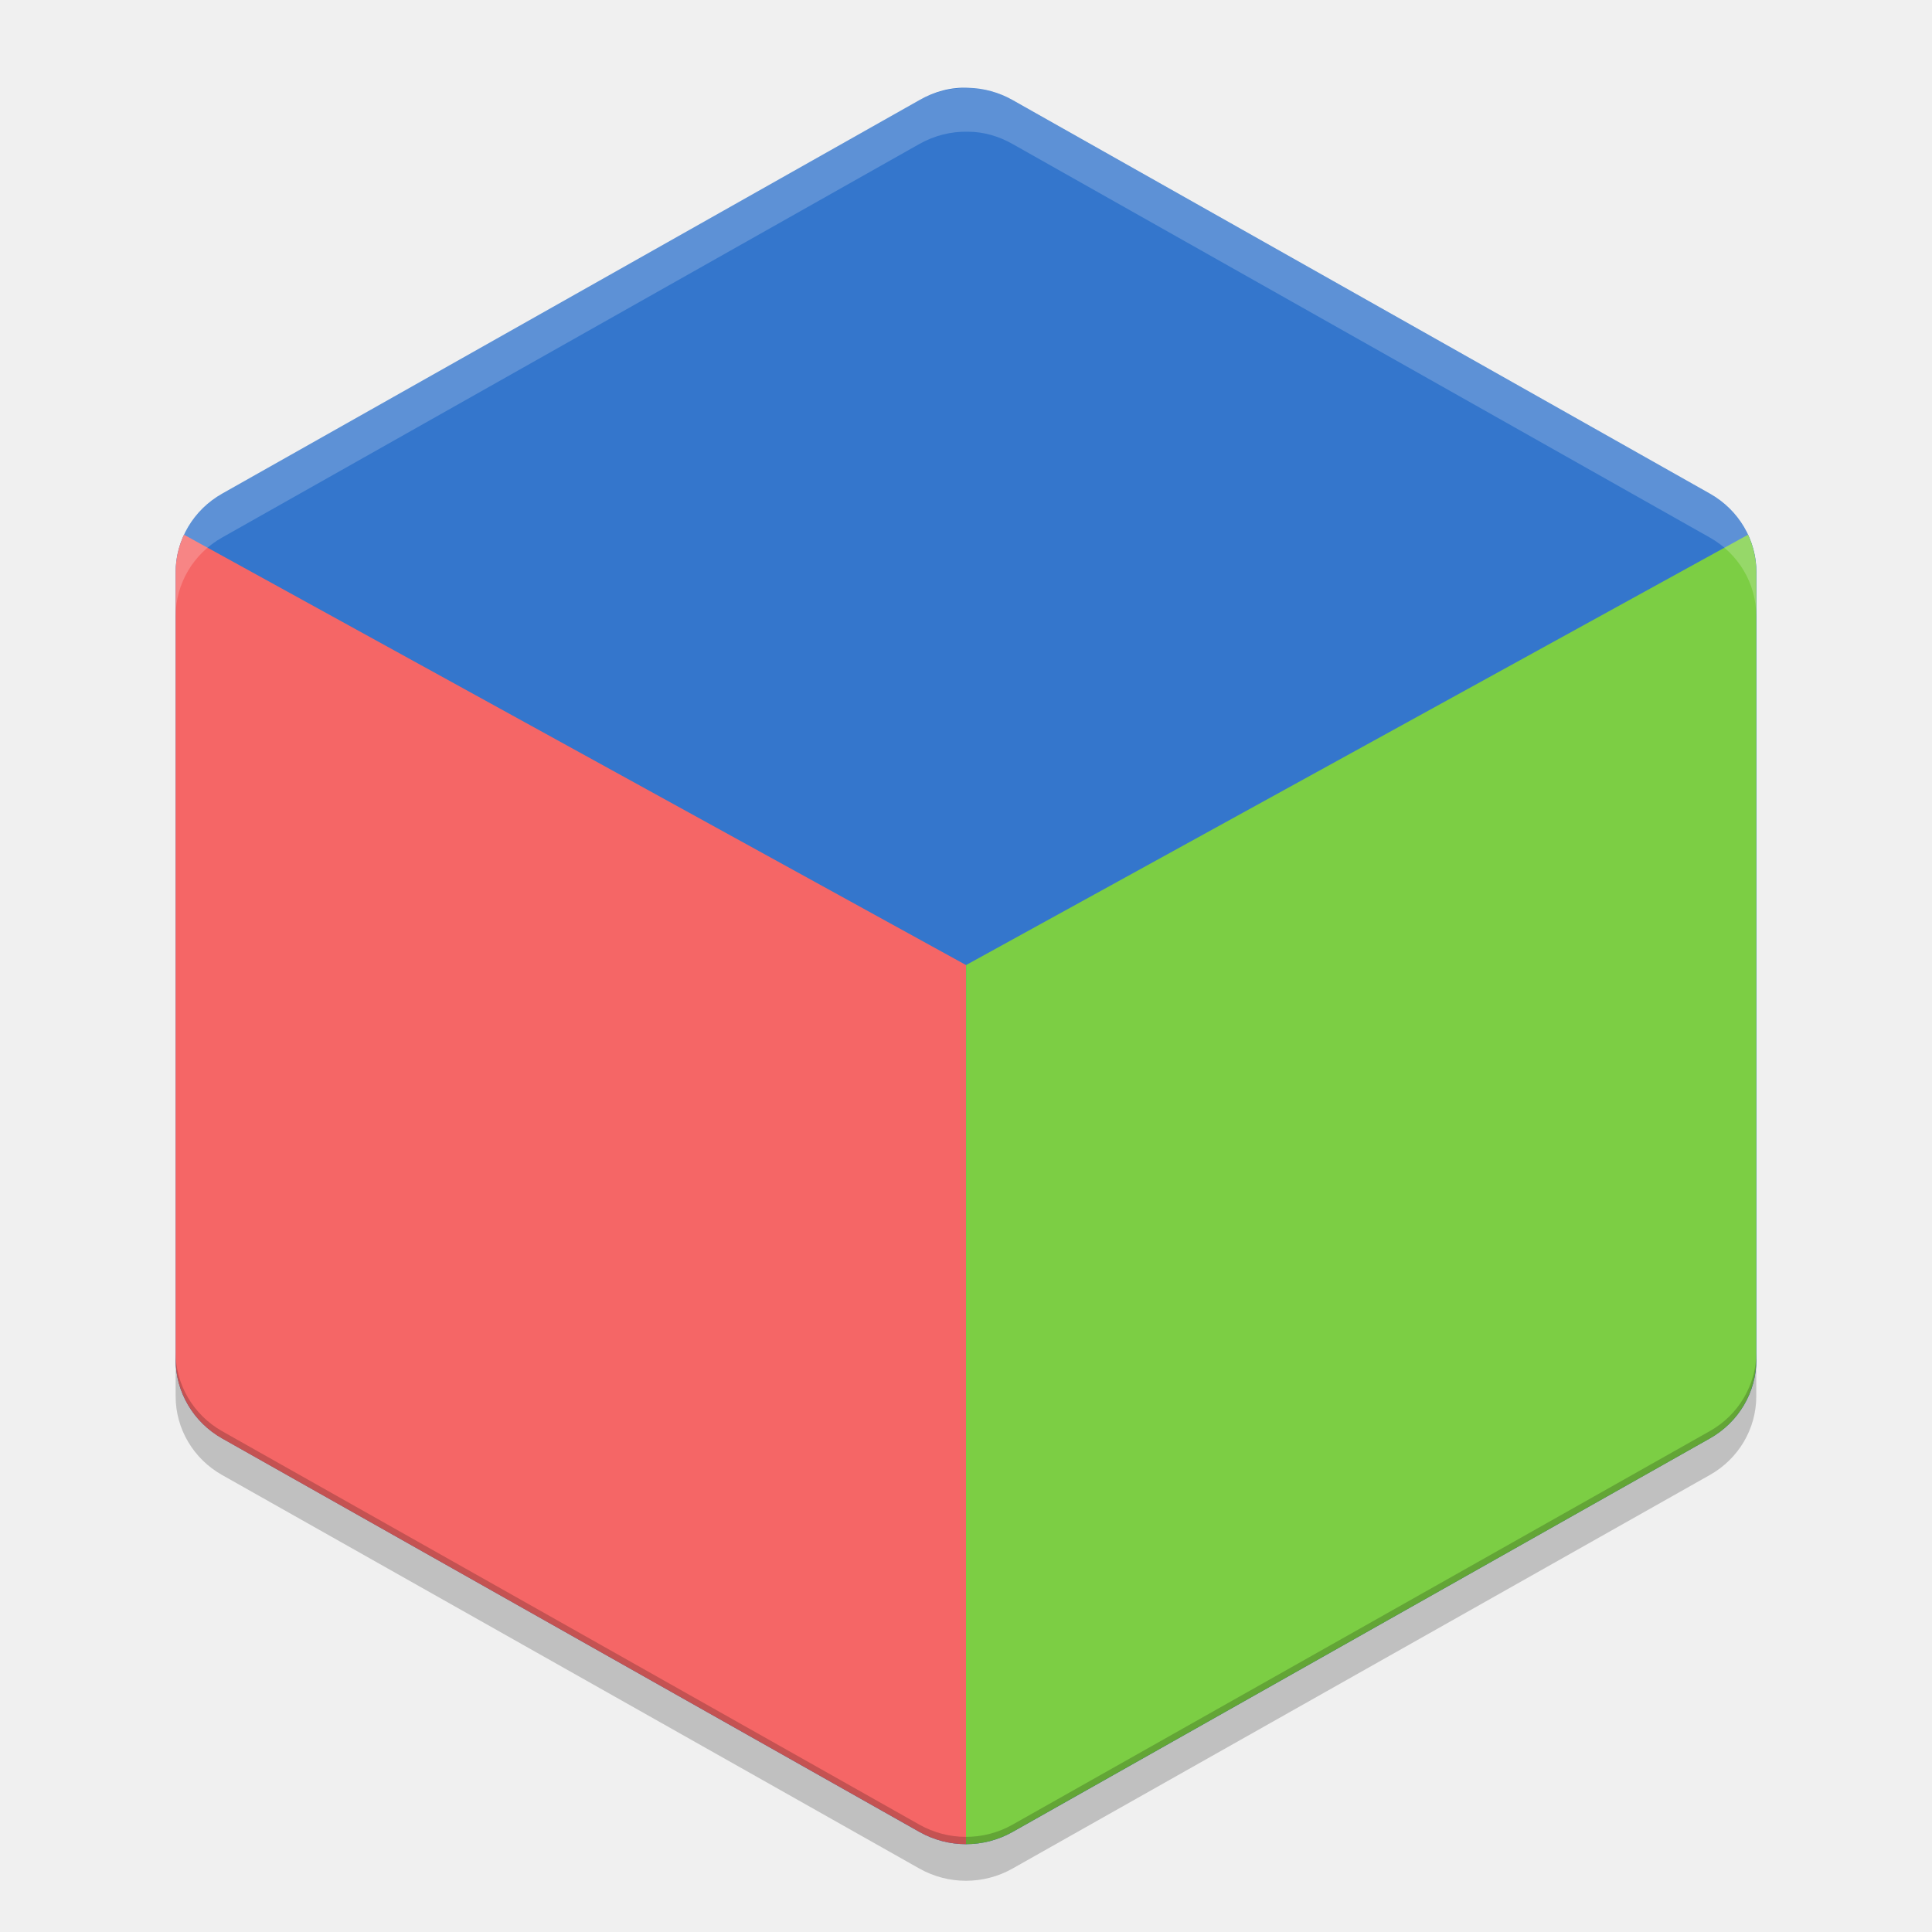
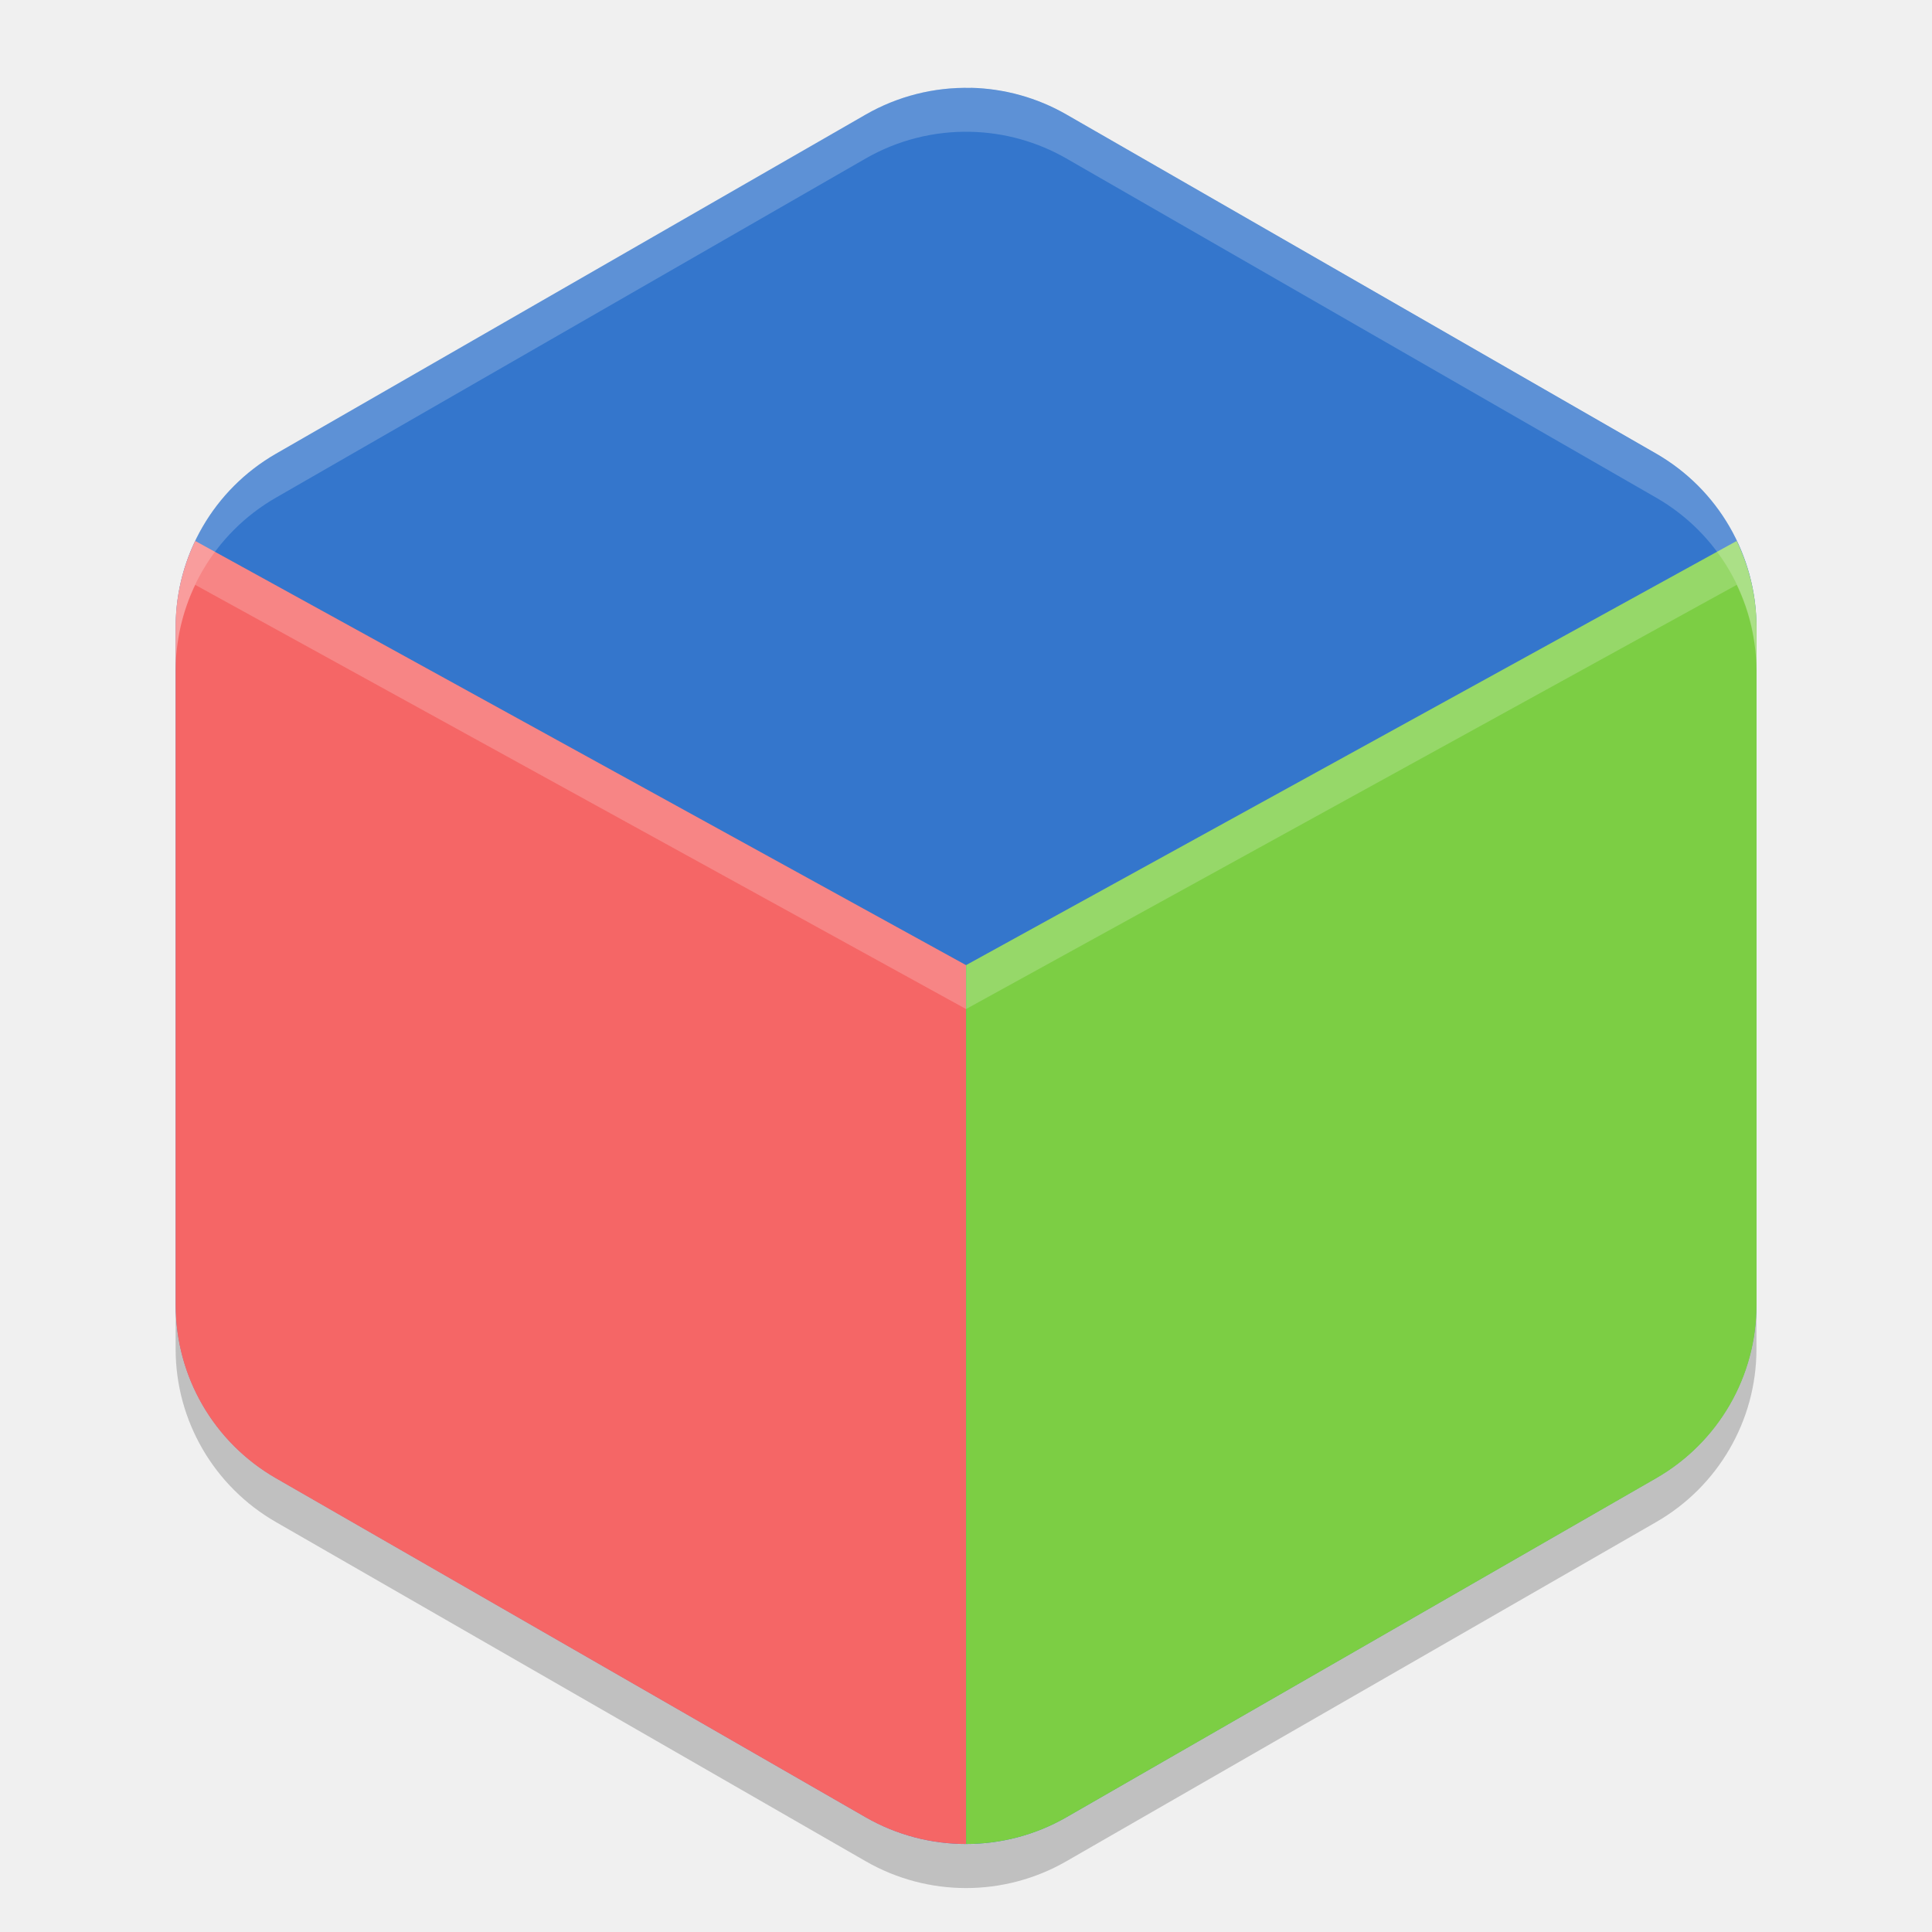
<svg xmlns="http://www.w3.org/2000/svg" width="22" height="22" version="1.1" viewBox="0 0 22 22">
-   <path style="fill:#3476cc" d="M 11.025,1 C 10.831,0.99 10.639,1.043 10.471,1.139 l -7.941,4.482 c -0.328,0.185 -0.53,0.527 -0.53,0.897 v 8.964 c -4.95e-5,0.37 0.202,0.712 0.53,0.897 l 7.941,4.482 c 0.328,0.185 0.732,0.185 1.059,0 l 7.941,-4.482 c 0.328,-0.185 0.53,-0.527 0.53,-0.897 v -8.964 c 5e-5,-0.37 -0.202,-0.712 -0.53,-0.897 l -7.941,-4.482 C 11.376,1.052 11.203,1.004 11.025,1 Z" />
-   <path style="fill:#f56666" d="m 11,21 c -0.183,0 -0.365,-0.047 -0.529,-0.139 L 2.529,16.38 C 2.202,16.195 2,15.852 2,15.482 V 6.518 C 2,6.367 2.033,6.222 2.095,6.089 l 8.905,4.9 z" />
-   <path style="fill:#7cce44" d="m 11,21 c 0.183,0 0.365,-0.047 0.529,-0.139 l 7.941,-4.481 c 0.328,-0.185 0.529,-0.527 0.529,-0.897 V 6.518 C 20,6.367 19.967,6.222 19.905,6.089 l -8.904,4.9 z" />
-   <path style="opacity:0.2;fill:#ffffff" d="M 11.024,1 C 10.83,1 10.639,1.044 10.47,1.139 L 2.529,5.621 C 2.201,5.806 2,6.147 2,6.517 v 0.5 C 2,6.647 2.201,6.306 2.529,6.121 L 10.47,1.639 C 10.639,1.544 10.83,1.495 11.024,1.5 c 0.177,0 0.351,0.052 0.505,0.139 l 7.941,4.482 c 0.328,0.185 0.529,0.526 0.529,0.896 v -0.5 c 5e-5,-0.37 -0.202,-0.711 -0.529,-0.896 L 11.529,1.139 C 11.375,1.052 11.201,1.004 11.024,1 Z" />
-   <path style="opacity:0.2" d="m 2,15.4 v 0.5 c -4.95e-5,0.37 0.202,0.712 0.529,0.896 l 7.941,4.482 c 0.328,0.185 0.731,0.185 1.059,0 l 7.941,-4.482 c 0.328,-0.185 0.529,-0.526 0.529,-0.896 v -0.5 c 5e-5,0.37 -0.202,0.712 -0.529,0.896 l -7.941,4.482 c -0.328,0.185 -0.731,0.185 -1.059,0 L 2.529,16.297 C 2.202,16.111 2,15.77 2,15.4 Z" />
+   <path style="fill:#3476cc" d="m 11.054,1.001 a 2.283,2.274 0 0 0 -1.195,0.303 L 3.142,5.167 a 2.283,2.274 0 0 0 -1.141,1.969 l 0,7.726 a 2.283,2.274 0 0 0 1.141,1.969 l 6.717,3.863 a 2.283,2.274 0 0 0 2.283,0 l 6.717,-3.863 a 2.283,2.274 0 0 0 1.141,-1.969 l 0,-7.726 a 2.283,2.274 0 0 0 -1.14,-1.97 l -6.718,-3.863 a 2.283,2.274 0 0 0 -1.087,-0.303 z" />
+   <path style="opacity:0.2" d="m 2,14.863 0,0.5 a 2.283,2.274 0 0 0 1.142,1.969 l 6.717,3.863 a 2.283,2.274 0 0 0 2.283,0 l 6.717,-3.863 a 2.283,2.274 0 0 0 1.142,-1.969 l 0,-0.5 a 2.283,2.274 0 0 1 -1.142,1.969 l -6.717,3.863 a 2.283,2.274 0 0 1 -2.283,0 L 3.142,16.832 A 2.283,2.274 0 0 1 2,14.863 Z" />
+   <path style="fill:#f56666" d="M 2.223,6.16 A 2.283,2.274 0 0 0 2,7.137 l 0,7.727 a 2.283,2.274 0 0 0 1.141,1.969 l 6.719,3.863 A 2.283,2.274 0 0 0 11,20.998 l 0,-10.008 -8.777,-4.83 z" />
+   <path style="fill:#7cce44" d="m 19.776,6.16 -8.775,4.83 0,10.008 a 2.283,2.274 0 0 0 1.141,-0.303 l 6.719,-3.863 a 2.283,2.274 0 0 0 1.141,-1.969 l 0,-7.727 A 2.283,2.274 0 0 0 19.776,6.16 Z" />
+   <path style="opacity:0.2;fill:#ffffff" d="m 11.054,1.001 a 2.283,2.274 0 0 0 -1.196,0.303 L 3.142,5.167 a 2.283,2.274 0 0 0 -1.142,1.97 l 0,0.5 a 2.283,2.274 0 0 1 1.142,-1.97 l 6.717,-3.863 a 2.283,2.274 0 0 1 1.195,-0.303 2.283,2.274 0 0 1 1.088,0.303 l 6.717,3.863 a 2.283,2.274 0 0 1 1.142,1.97 l 0,-0.5 a 2.283,2.274 0 0 0 -1.143,-1.97 l -6.716,-3.863 a 2.283,2.274 0 0 0 -1.088,-0.303 z" />
+   <path style="opacity:0.2;fill:#ffffff" d="M 2.223,6.16 A 2.283,2.274 0 0 0 2,7.137 l 0,0.5 A 2.283,2.274 0 0 1 2.223,6.66 l 8.777,4.83 0,-0.5 -8.777,-4.83 z" />
+   <path style="opacity:0.2;fill:#ffffff" d="m 19.776,6.16 -8.775,4.83 0,0.5 8.775,-4.83 A 2.283,2.274 0 0 1 20,7.637 l 0,-0.5 A 2.283,2.274 0 0 0 19.776,6.16 Z" />
</svg>
